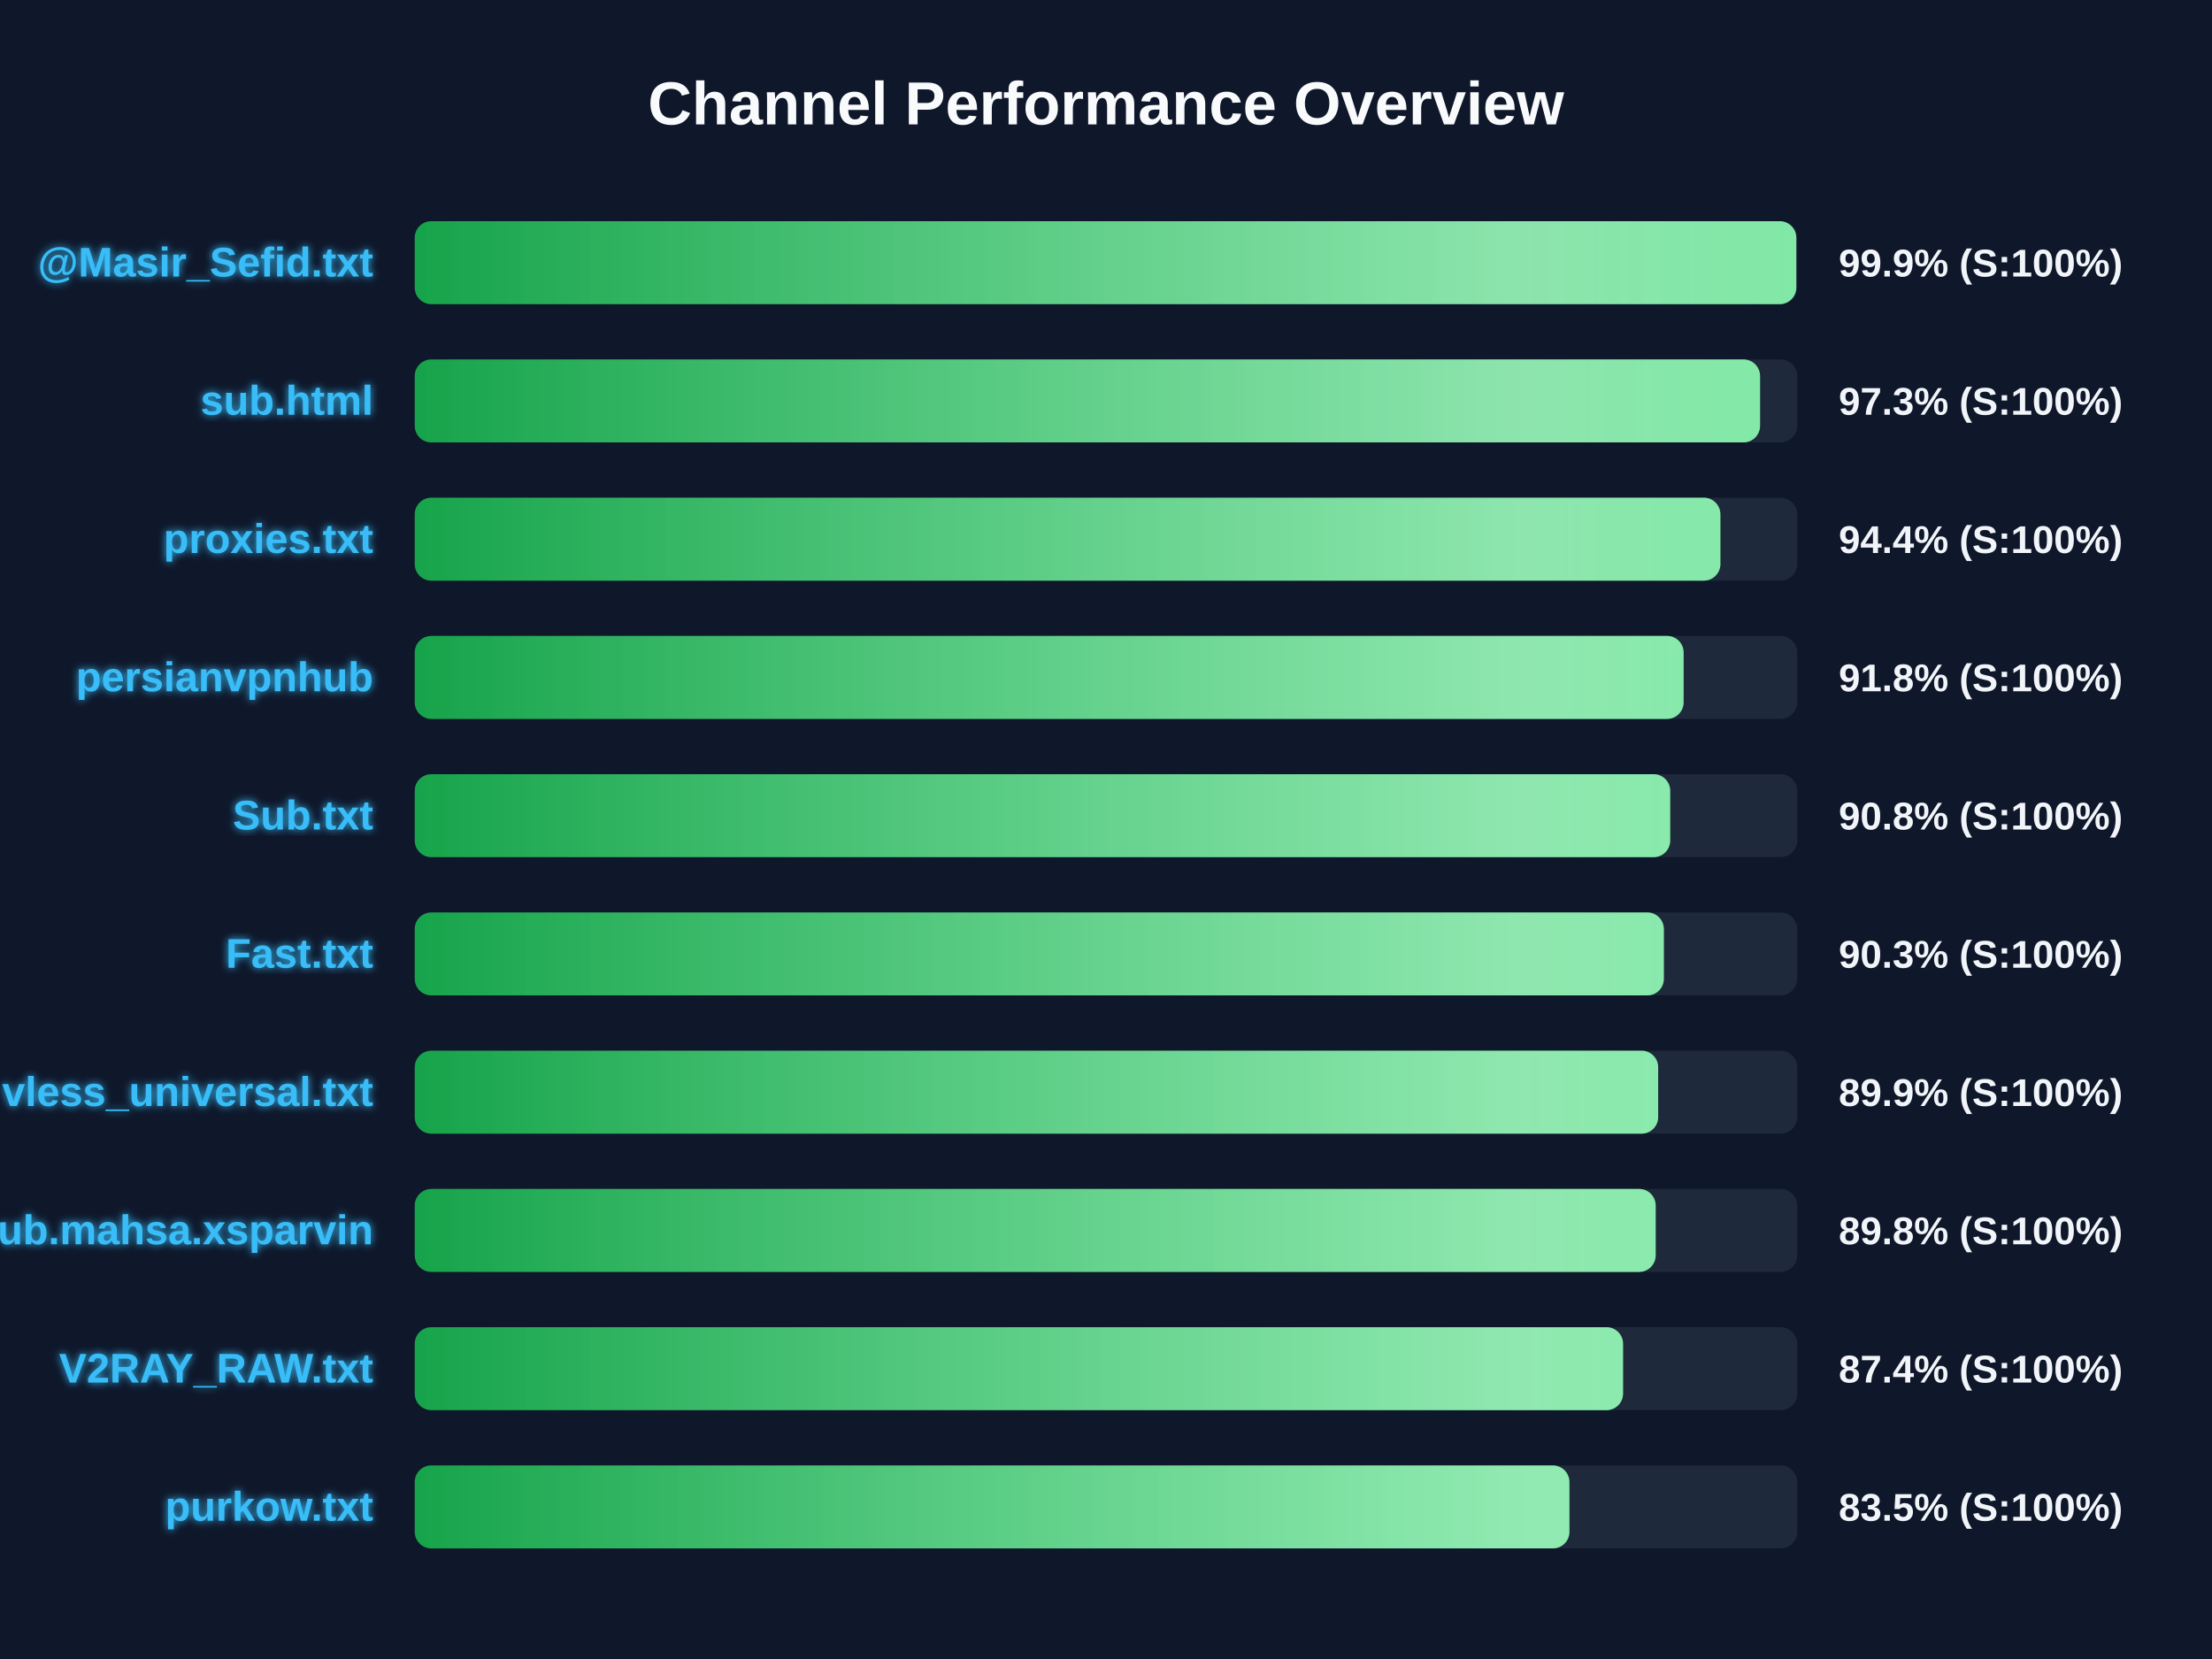
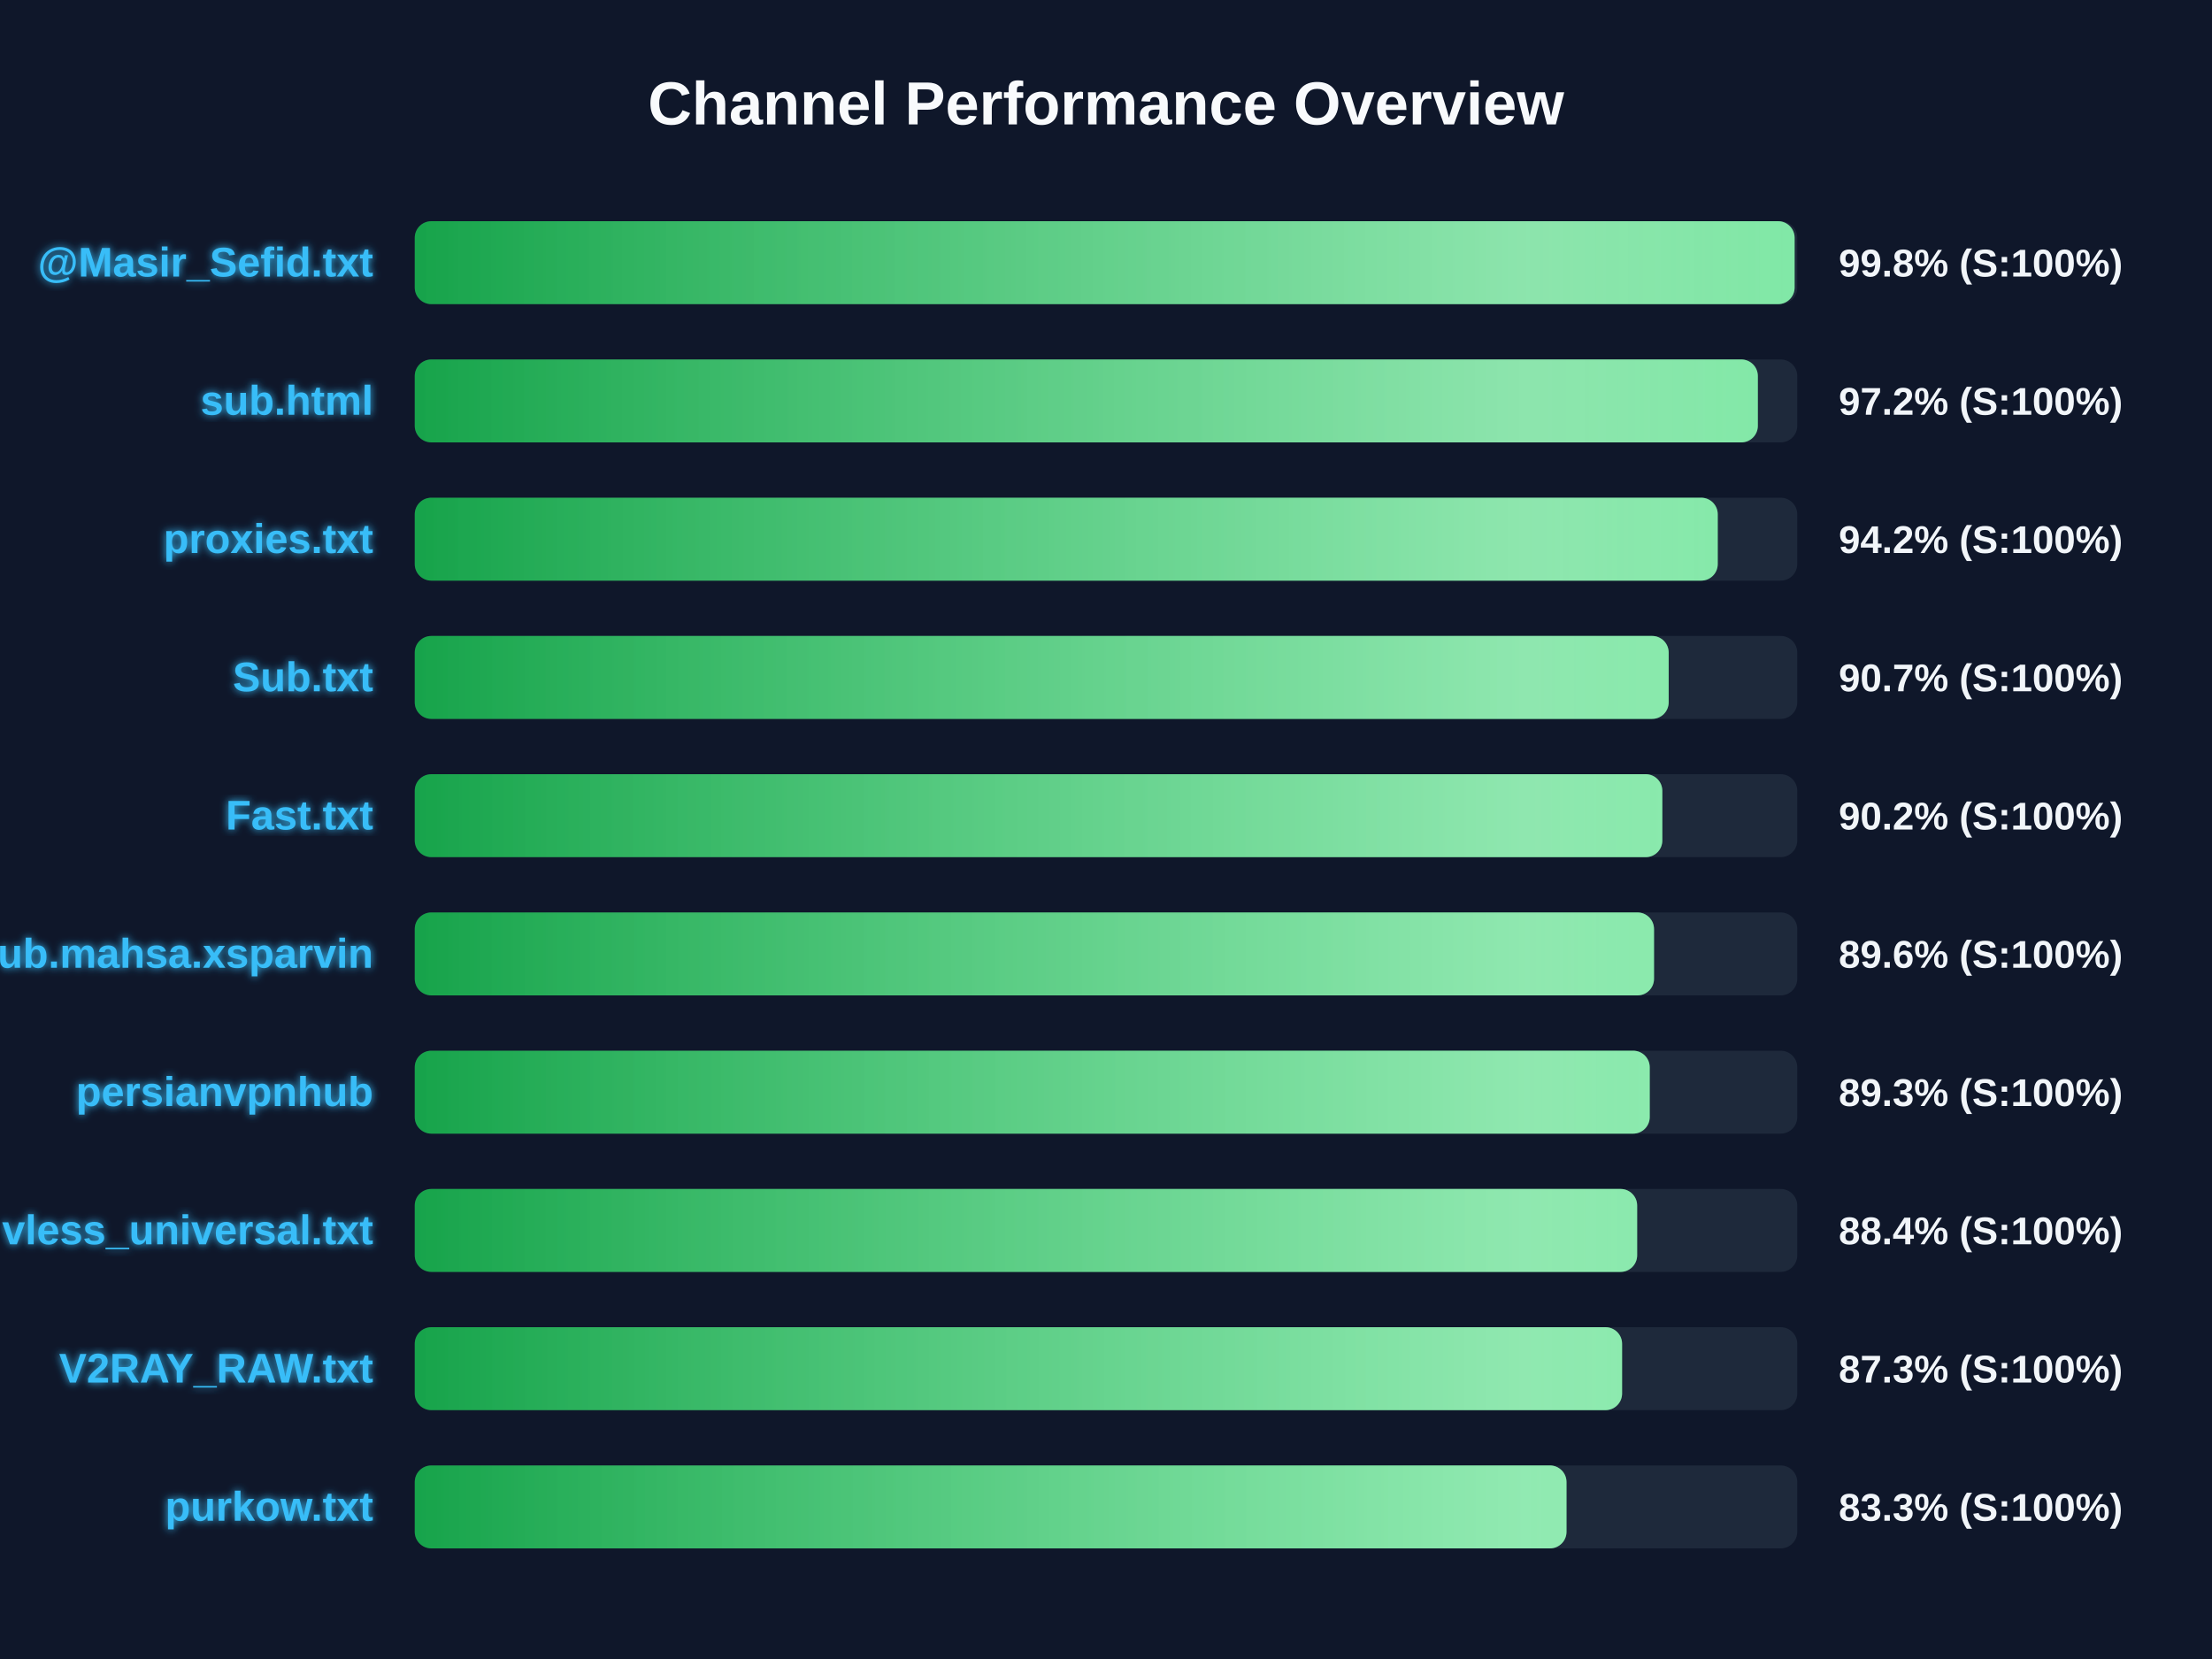
<svg xmlns="http://www.w3.org/2000/svg" width="800" height="600" version="1.1">
  <defs>
    <linearGradient id="grad-green" x1="0%" y1="0%" x2="100%" y2="0%">
      <stop offset="0%" stop-color="#16a34a" />
      <stop offset="100%" stop-color="#4ade80" />
    </linearGradient>
    <linearGradient id="grad-yellow" x1="0%" y1="0%" x2="100%" y2="0%">
      <stop offset="0%" stop-color="#ca8a04" />
      <stop offset="100%" stop-color="#fde047" />
    </linearGradient>
    <linearGradient id="grad-red" x1="0%" y1="0%" x2="100%" y2="0%">
      <stop offset="0%" stop-color="#dc2626" />
      <stop offset="100%" stop-color="#f87171" />
    </linearGradient>
    <linearGradient id="shimmer" x1="0%" y1="0%" x2="100%" y2="0%">
      <stop offset="0%" stop-color="rgba(255,255,255,0)" />
      <stop offset="50%" stop-color="rgba(255,255,255,0.4)" />
      <stop offset="100%" stop-color="rgba(255,255,255,0)" />
    </linearGradient>
    <filter id="glow" x="-20%" y="-20%" width="140%" height="140%">
      <feGaussianBlur stdDeviation="1.5" result="blur" />
      <feComposite in="SourceGraphic" in2="blur" operator="over" />
    </filter>
  </defs>
  <style>
        .bg-rect { fill: #0f172a; }
        .title { font: bold 22px 'Segoe UI', Arial, sans-serif; fill: #f8fafc; }
        .row { font: bold 15px 'Segoe UI', Arial, sans-serif; fill: #38bdf8; filter: url(#glow); }
        .score { font: bold 14px 'Segoe UI', Arial, sans-serif; fill: #f1f5f9; }
        @keyframes shimmer-anim {
            0% { transform: translateX(-100%); }
            100% { transform: translateX(200%); }
        }
        .shimmer-rect {
            animation: shimmer-anim 2.5s infinite linear;
        }
    </style>
  <rect width="100%" height="100%" class="bg-rect" />
  <text x="400" y="45" text-anchor="middle" class="title">Channel Performance Overview</text>
  <rect x="150" y="80" width="500" height="30" fill="#1e293b" rx="6" />
  <clipPath id="clip-0">
-     <rect x="150" y="80" width="499.65" height="30" rx="6" />
+     <rect x="150" y="80" width="499.05" height="30" rx="6" />
  </clipPath>
-   <rect x="150" y="80" width="499.65" height="30" fill="url(#grad-green)" rx="6" />
+   <rect x="150" y="80" width="499.05" height="30" fill="url(#grad-green)" rx="6" />
  <g clip-path="url(#clip-0)">
    <rect x="150" y="80" width="100%" height="30" fill="url(#shimmer)" class="shimmer-rect" />
  </g>
  <text x="135" y="100" text-anchor="end" class="row">@Masir_Sefid.txt</text>
-   <text x="665" y="100" text-anchor="start" class="score">99.9% (S:100%)</text>
+   <text x="665" y="100" text-anchor="start" class="score">99.8% (S:100%)</text>
  <rect x="150" y="130" width="500" height="30" fill="#1e293b" rx="6" />
  <clipPath id="clip-1">
-     <rect x="150" y="130" width="486.55" height="30" rx="6" />
+     <rect x="150" y="130" width="485.75" height="30" rx="6" />
  </clipPath>
-   <rect x="150" y="130" width="486.55" height="30" fill="url(#grad-green)" rx="6" />
+   <rect x="150" y="130" width="485.75" height="30" fill="url(#grad-green)" rx="6" />
  <g clip-path="url(#clip-1)">
    <rect x="150" y="130" width="100%" height="30" fill="url(#shimmer)" class="shimmer-rect" />
  </g>
  <text x="135" y="150" text-anchor="end" class="row">sub.html</text>
-   <text x="665" y="150" text-anchor="start" class="score">97.3% (S:100%)</text>
+   <text x="665" y="150" text-anchor="start" class="score">97.2% (S:100%)</text>
  <rect x="150" y="180" width="500" height="30" fill="#1e293b" rx="6" />
  <clipPath id="clip-2">
-     <rect x="150" y="180" width="472.2" height="30" rx="6" />
+     <rect x="150" y="180" width="471.25" height="30" rx="6" />
  </clipPath>
-   <rect x="150" y="180" width="472.2" height="30" fill="url(#grad-green)" rx="6" />
+   <rect x="150" y="180" width="471.25" height="30" fill="url(#grad-green)" rx="6" />
  <g clip-path="url(#clip-2)">
    <rect x="150" y="180" width="100%" height="30" fill="url(#shimmer)" class="shimmer-rect" />
  </g>
  <text x="135" y="200" text-anchor="end" class="row">proxies.txt</text>
-   <text x="665" y="200" text-anchor="start" class="score">94.4% (S:100%)</text>
+   <text x="665" y="200" text-anchor="start" class="score">94.2% (S:100%)</text>
  <rect x="150" y="230" width="500" height="30" fill="#1e293b" rx="6" />
  <clipPath id="clip-3">
-     <rect x="150" y="230" width="458.9" height="30" rx="6" />
+     <rect x="150" y="230" width="453.5" height="30" rx="6" />
  </clipPath>
-   <rect x="150" y="230" width="458.9" height="30" fill="url(#grad-green)" rx="6" />
+   <rect x="150" y="230" width="453.5" height="30" fill="url(#grad-green)" rx="6" />
  <g clip-path="url(#clip-3)">
    <rect x="150" y="230" width="100%" height="30" fill="url(#shimmer)" class="shimmer-rect" />
  </g>
-   <text x="135" y="250" text-anchor="end" class="row">persianvpnhub</text>
-   <text x="665" y="250" text-anchor="start" class="score">91.8% (S:100%)</text>
+   <text x="135" y="250" text-anchor="end" class="row">Sub.txt</text>
+   <text x="665" y="250" text-anchor="start" class="score">90.7% (S:100%)</text>
  <rect x="150" y="280" width="500" height="30" fill="#1e293b" rx="6" />
  <clipPath id="clip-4">
-     <rect x="150" y="280" width="454.05" height="30" rx="6" />
+     <rect x="150" y="280" width="451.2" height="30" rx="6" />
  </clipPath>
-   <rect x="150" y="280" width="454.05" height="30" fill="url(#grad-green)" rx="6" />
+   <rect x="150" y="280" width="451.2" height="30" fill="url(#grad-green)" rx="6" />
  <g clip-path="url(#clip-4)">
    <rect x="150" y="280" width="100%" height="30" fill="url(#shimmer)" class="shimmer-rect" />
  </g>
-   <text x="135" y="300" text-anchor="end" class="row">Sub.txt</text>
-   <text x="665" y="300" text-anchor="start" class="score">90.8% (S:100%)</text>
+   <text x="135" y="300" text-anchor="end" class="row">Fast.txt</text>
+   <text x="665" y="300" text-anchor="start" class="score">90.2% (S:100%)</text>
  <rect x="150" y="330" width="500" height="30" fill="#1e293b" rx="6" />
  <clipPath id="clip-5">
-     <rect x="150" y="330" width="451.75" height="30" rx="6" />
+     <rect x="150" y="330" width="448.2" height="30" rx="6" />
  </clipPath>
-   <rect x="150" y="330" width="451.75" height="30" fill="url(#grad-green)" rx="6" />
+   <rect x="150" y="330" width="448.2" height="30" fill="url(#grad-green)" rx="6" />
  <g clip-path="url(#clip-5)">
    <rect x="150" y="330" width="100%" height="30" fill="url(#shimmer)" class="shimmer-rect" />
  </g>
-   <text x="135" y="350" text-anchor="end" class="row">Fast.txt</text>
-   <text x="665" y="350" text-anchor="start" class="score">90.3% (S:100%)</text>
+   <text x="135" y="350" text-anchor="end" class="row">Sub.mahsa.xsparvin</text>
+   <text x="665" y="350" text-anchor="start" class="score">89.6% (S:100%)</text>
  <rect x="150" y="380" width="500" height="30" fill="#1e293b" rx="6" />
  <clipPath id="clip-6">
-     <rect x="150" y="380" width="449.7" height="30" rx="6" />
+     <rect x="150" y="380" width="446.65" height="30" rx="6" />
  </clipPath>
-   <rect x="150" y="380" width="449.7" height="30" fill="url(#grad-green)" rx="6" />
+   <rect x="150" y="380" width="446.65" height="30" fill="url(#grad-green)" rx="6" />
  <g clip-path="url(#clip-6)">
    <rect x="150" y="380" width="100%" height="30" fill="url(#shimmer)" class="shimmer-rect" />
  </g>
-   <text x="135" y="400" text-anchor="end" class="row">vless_universal.txt</text>
-   <text x="665" y="400" text-anchor="start" class="score">89.9% (S:100%)</text>
+   <text x="135" y="400" text-anchor="end" class="row">persianvpnhub</text>
+   <text x="665" y="400" text-anchor="start" class="score">89.3% (S:100%)</text>
  <rect x="150" y="430" width="500" height="30" fill="#1e293b" rx="6" />
  <clipPath id="clip-7">
-     <rect x="150" y="430" width="448.8" height="30" rx="6" />
+     <rect x="150" y="430" width="442.1" height="30" rx="6" />
  </clipPath>
-   <rect x="150" y="430" width="448.8" height="30" fill="url(#grad-green)" rx="6" />
+   <rect x="150" y="430" width="442.1" height="30" fill="url(#grad-green)" rx="6" />
  <g clip-path="url(#clip-7)">
    <rect x="150" y="430" width="100%" height="30" fill="url(#shimmer)" class="shimmer-rect" />
  </g>
-   <text x="135" y="450" text-anchor="end" class="row">Sub.mahsa.xsparvin</text>
-   <text x="665" y="450" text-anchor="start" class="score">89.8% (S:100%)</text>
+   <text x="135" y="450" text-anchor="end" class="row">vless_universal.txt</text>
+   <text x="665" y="450" text-anchor="start" class="score">88.4% (S:100%)</text>
  <rect x="150" y="480" width="500" height="30" fill="#1e293b" rx="6" />
  <clipPath id="clip-8">
-     <rect x="150" y="480" width="437.0" height="30" rx="6" />
+     <rect x="150" y="480" width="436.65" height="30" rx="6" />
  </clipPath>
-   <rect x="150" y="480" width="437.0" height="30" fill="url(#grad-green)" rx="6" />
+   <rect x="150" y="480" width="436.65" height="30" fill="url(#grad-green)" rx="6" />
  <g clip-path="url(#clip-8)">
    <rect x="150" y="480" width="100%" height="30" fill="url(#shimmer)" class="shimmer-rect" />
  </g>
  <text x="135" y="500" text-anchor="end" class="row">V2RAY_RAW.txt</text>
-   <text x="665" y="500" text-anchor="start" class="score">87.4% (S:100%)</text>
+   <text x="665" y="500" text-anchor="start" class="score">87.3% (S:100%)</text>
  <rect x="150" y="530" width="500" height="30" fill="#1e293b" rx="6" />
  <clipPath id="clip-9">
-     <rect x="150" y="530" width="417.6" height="30" rx="6" />
+     <rect x="150" y="530" width="416.55" height="30" rx="6" />
  </clipPath>
-   <rect x="150" y="530" width="417.6" height="30" fill="url(#grad-green)" rx="6" />
+   <rect x="150" y="530" width="416.55" height="30" fill="url(#grad-green)" rx="6" />
  <g clip-path="url(#clip-9)">
    <rect x="150" y="530" width="100%" height="30" fill="url(#shimmer)" class="shimmer-rect" />
  </g>
  <text x="135" y="550" text-anchor="end" class="row">purkow.txt</text>
-   <text x="665" y="550" text-anchor="start" class="score">83.5% (S:100%)</text>
+   <text x="665" y="550" text-anchor="start" class="score">83.3% (S:100%)</text>
</svg>
